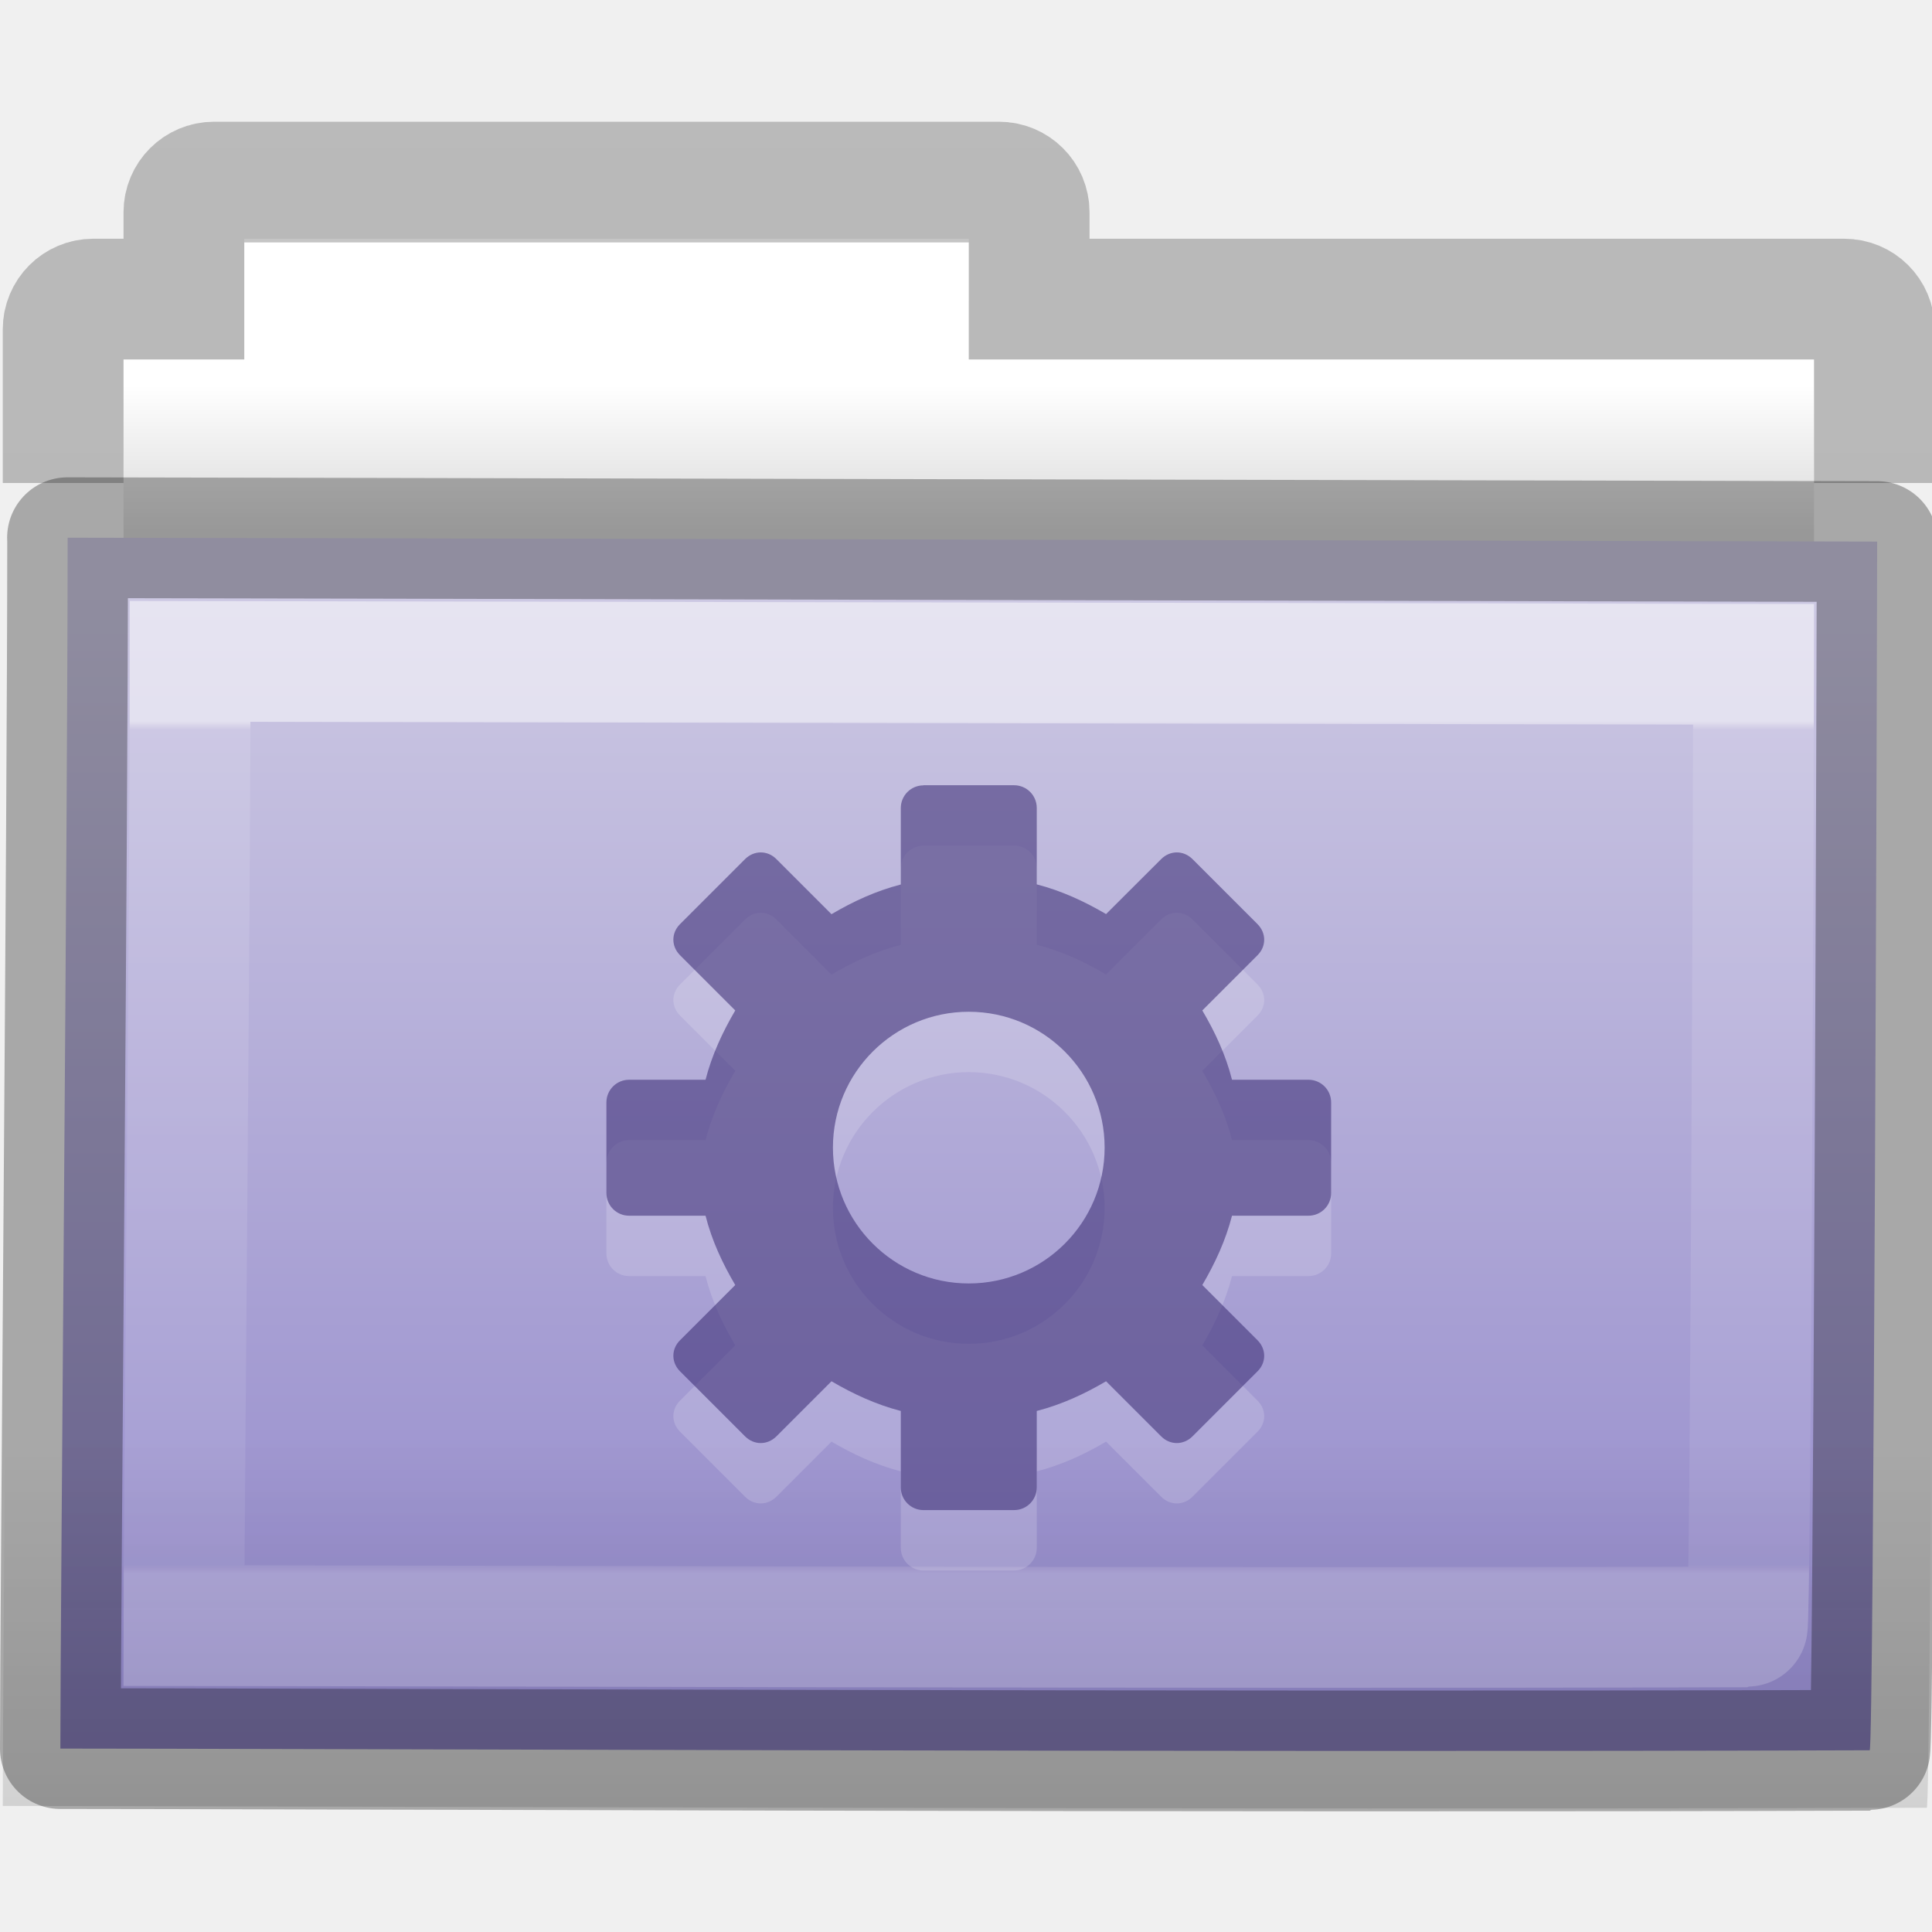
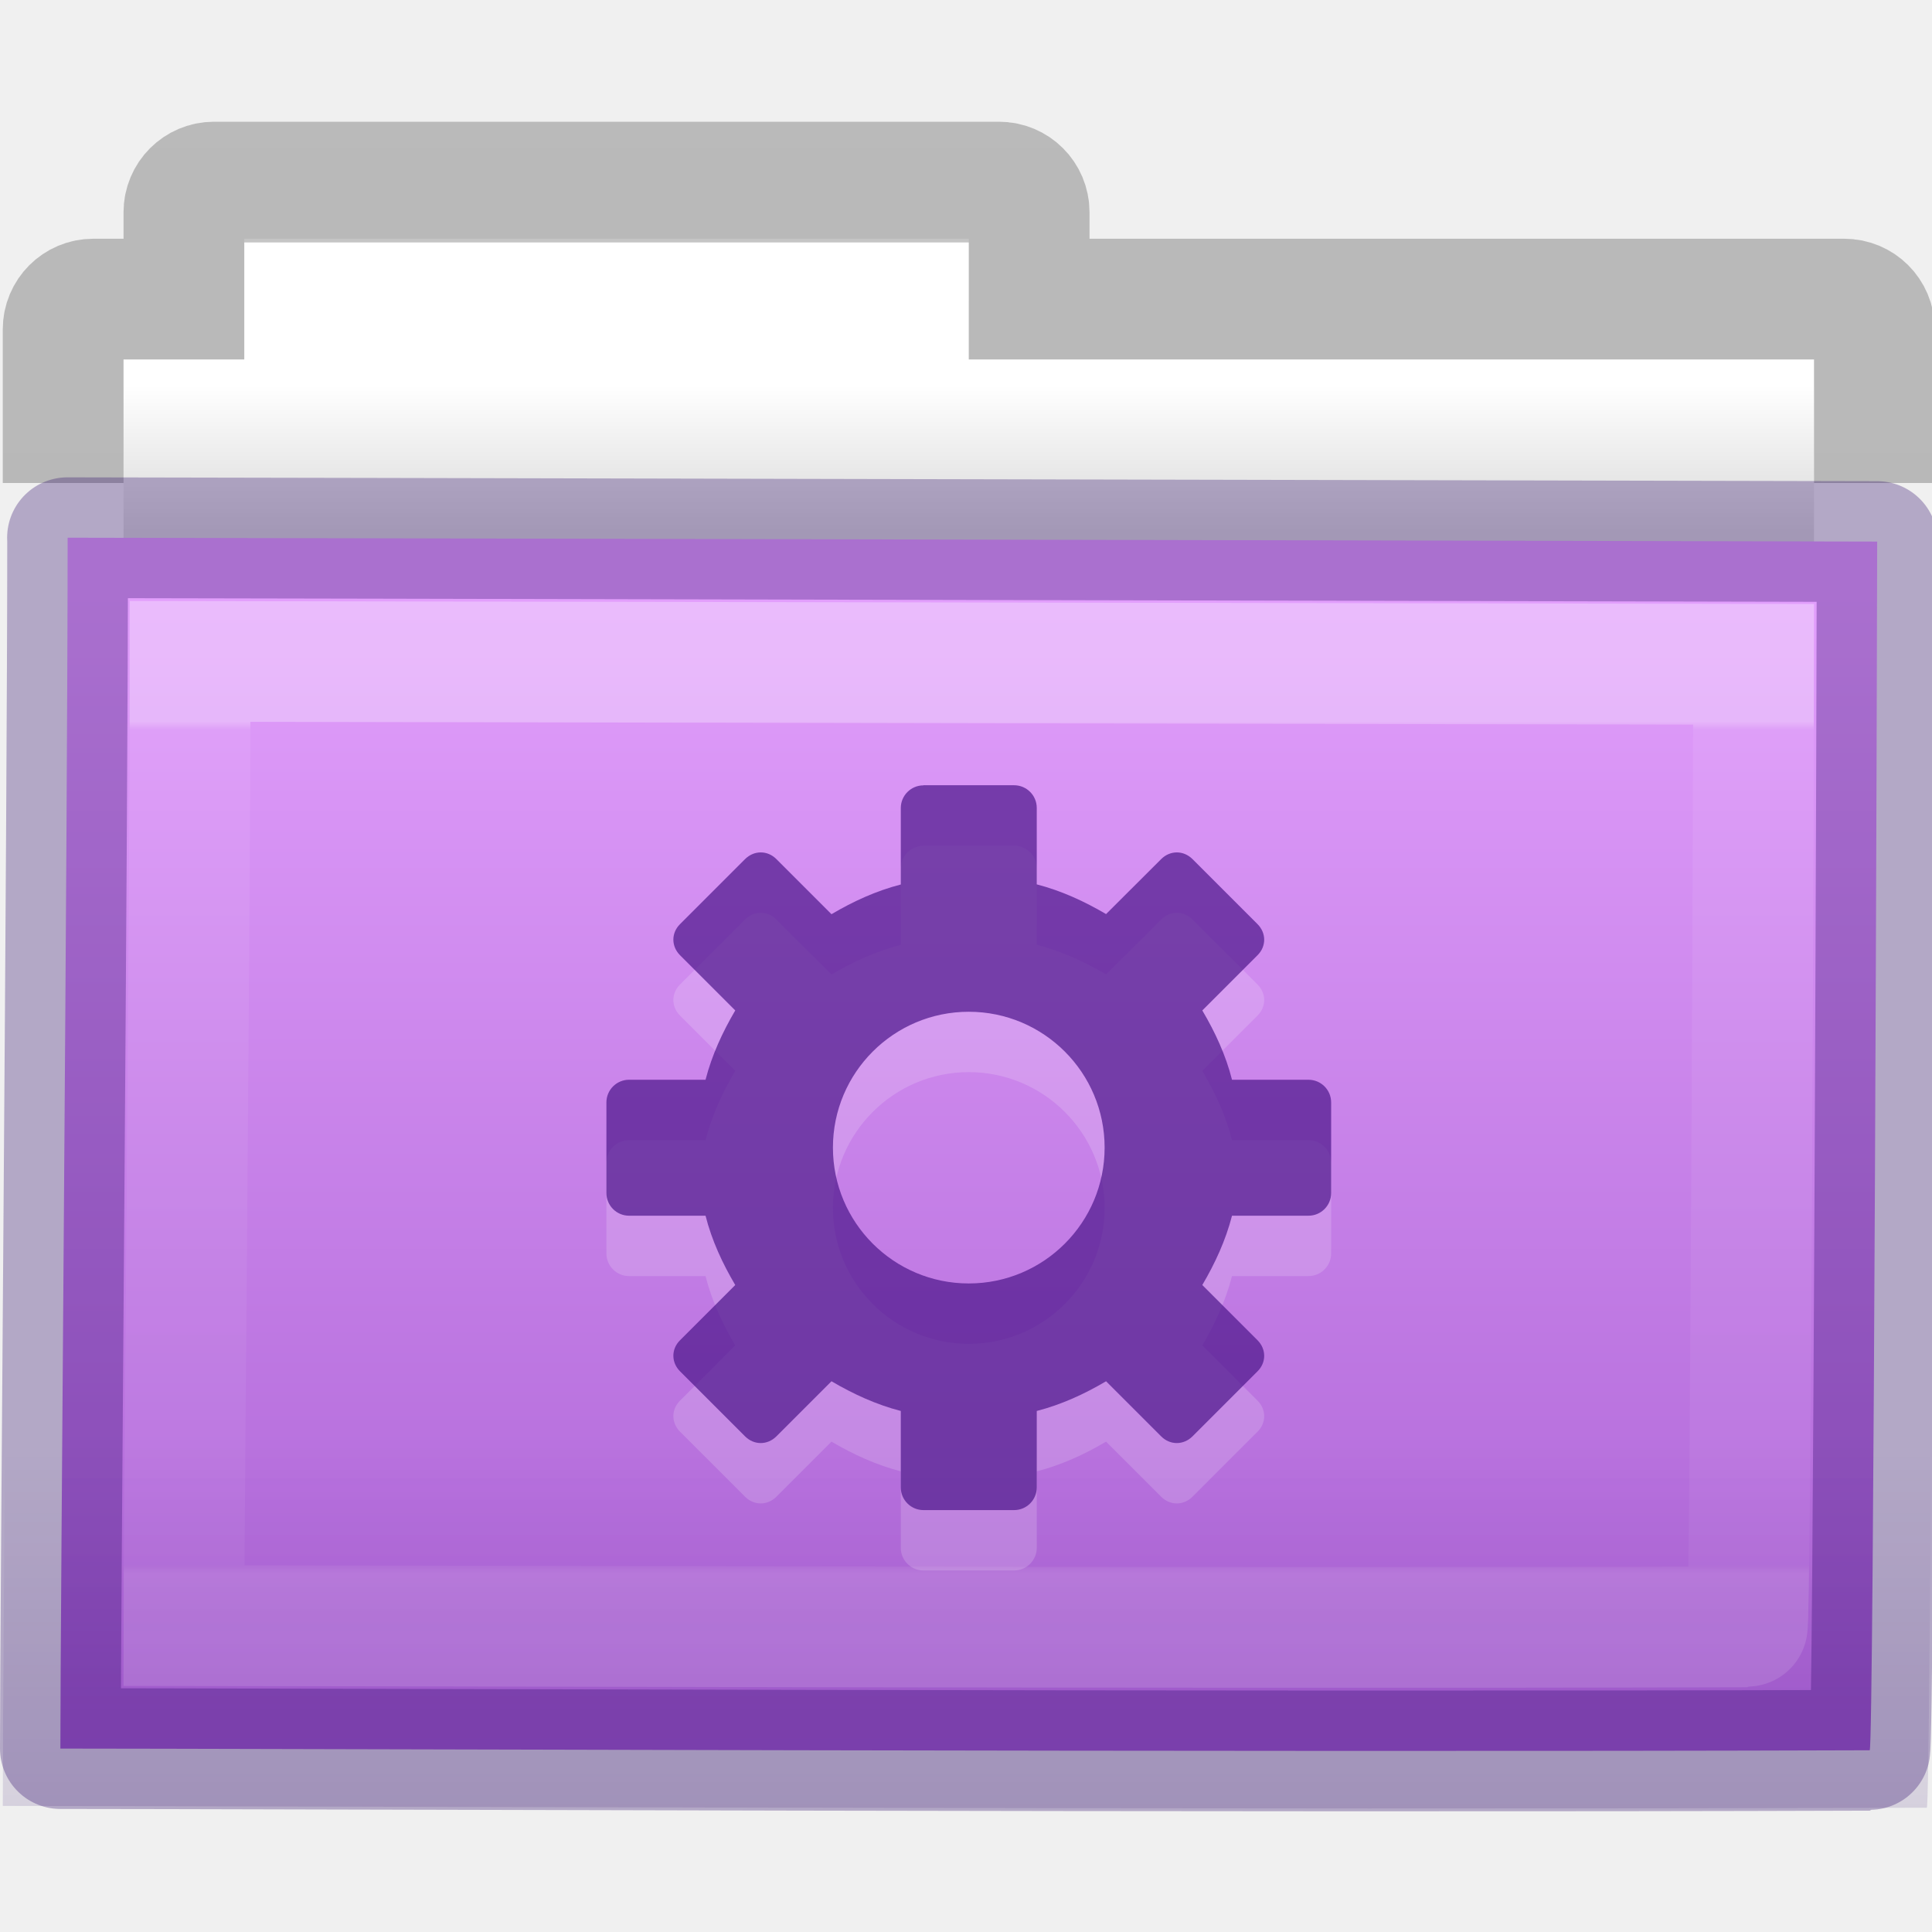
- <svg xmlns="http://www.w3.org/2000/svg" xmlns:xlink="http://www.w3.org/1999/xlink" version="1.1" width="16" height="16" id="svg7989">
+ <svg xmlns="http://www.w3.org/2000/svg" xmlns:xlink="http://www.w3.org/1999/xlink" id="svg7989" height="16" width="16" version="1.1">
  <defs id="defs7991">
-     <linearGradient x1="11.35" y1="0.667" x2="11.35" y2="8.172" id="linearGradient10270-0-0" xlink:href="#linearGradient3454-2-5-0-3-8-7" gradientUnits="userSpaceOnUse" gradientTransform="matrix(0.8918903,0,0,0.9404696,3.1436,5.346537)" />
+     <linearGradient gradientTransform="matrix(0.8918903,0,0,0.9404696,3.1436,5.346537)" gradientUnits="userSpaceOnUse" xlink:href="#linearGradient3454-2-5-0-3-8-7" id="linearGradient10270-0-0" y2="8.172" x2="11.35" y1="0.667" x1="11.35" />
    <linearGradient id="linearGradient3454-2-5-0-3-8-7">
-       <stop id="stop3456-4-9-38-1-9-7" style="stop-color:#ffffff;stop-opacity:1" offset="0" />
-       <stop id="stop3458-39-80-3-5-6-2" style="stop-color:#ffffff;stop-opacity:0.235" offset="0.01" />
-       <stop id="stop3460-7-0-2-4-4-4" style="stop-color:#ffffff;stop-opacity:0.157" offset="0.99" />
-       <stop id="stop3462-0-9-8-7-8-46" style="stop-color:#ffffff;stop-opacity:0.392" offset="1" />
+       <stop offset="0" style="stop-color:#ffffff;stop-opacity:1" id="stop3456-4-9-38-1-9-7" />
+       <stop offset="0.01" style="stop-color:#ffffff;stop-opacity:0.235" id="stop3458-39-80-3-5-6-2" />
+       <stop offset="0.99" style="stop-color:#ffffff;stop-opacity:0.157" id="stop3460-7-0-2-4-4-4" />
+       <stop offset="1" style="stop-color:#ffffff;stop-opacity:0.392" id="stop3462-0-9-8-7-8-46" />
    </linearGradient>
-     <linearGradient x1="76.041" y1="49.372" x2="76.041" y2="35.431" id="linearGradient10268-4-4" xlink:href="#linearGradient6129-963-697-142-998-580-273-44-2-2-2-6" gradientUnits="userSpaceOnUse" gradientTransform="matrix(0.3815641,0,0,0.3289695,-18.242,0.2821668)" />
+     <linearGradient gradientTransform="matrix(0.3815641,0,0,0.3289695,-18.242,0.2821996)" gradientUnits="userSpaceOnUse" xlink:href="#linearGradient6129-963-697-142-998-580-273-44-2-2-2-6" id="linearGradient10268-4-4" y2="35.431" x2="76.041" y1="49.372" x1="76.041" />
    <linearGradient id="linearGradient6129-963-697-142-998-580-273-44-2-2-2-6">
-       <stop id="stop2661-01-6-2-4-6" style="stop-color:#0a0a0a;stop-opacity:0.498" offset="0" />
-       <stop id="stop2663-64-5-5-3-6" style="stop-color:#0a0a0a;stop-opacity:0" offset="1" />
+       <stop offset="0" style="stop-color:#260063;stop-opacity:0.5" id="stop2661-01-6-2-4-6" />
+       <stop offset="1" style="stop-color:#260063;stop-opacity:0" id="stop2663-64-5-5-3-6" />
    </linearGradient>
-     <linearGradient x1="84.309" y1="16.111" x2="84.309" y2="42.924" id="linearGradient10262-3-6" xlink:href="#linearGradient4632-92-3-0-8-1" gradientUnits="userSpaceOnUse" gradientTransform="matrix(0.3333333,0,0,0.3414856,-17.0866,-0.6040732)" />
+     <linearGradient gradientTransform="matrix(0.3333333,0,0,0.3414856,-17.0866,-0.6040732)" gradientUnits="userSpaceOnUse" xlink:href="#linearGradient4632-92-3-0-8-1" id="linearGradient10262-3-6" y2="42.924" x2="84.309" y1="16.111" x1="84.309" />
    <linearGradient id="linearGradient4632-92-3-0-8-1">
-       <stop id="stop4634-68-8-0-2-9" style="stop-color:#cdc9e3;stop-opacity:1" offset="0" />
-       <stop id="stop4636-8-21-7-1-4" style="stop-color:#9389cb;stop-opacity:1" offset="1" />
+       <stop offset="0" style="stop-color:#e29ffc;stop-opacity:1" id="stop4634-68-8-0-2-9" />
+       <stop offset="1" style="stop-color:#ad65d6;stop-opacity:1" id="stop4636-8-21-7-1-4" />
    </linearGradient>
-     <linearGradient x1="-51.786" y1="53.514" x2="-51.786" y2="2.061" id="linearGradient10473-4-0-02" xlink:href="#linearGradient3104-8-8-97-4-6-11-5-5-4-4-2" gradientUnits="userSpaceOnUse" gradientTransform="matrix(0.3107004,0,0,0.2748939,20.1768,-0.1031632)" />
+     <linearGradient gradientTransform="matrix(0.3107004,0,0,0.2748939,20.1768,-0.1031632)" gradientUnits="userSpaceOnUse" xlink:href="#linearGradient3104-8-8-97-4-6-11-5-5-4-4-2" id="linearGradient10473-4-0-02" y2="2.061" x2="-51.786" y1="53.514" x1="-51.786" />
    <linearGradient id="linearGradient3104-8-8-97-4-6-11-5-5-4-4-2">
-       <stop id="stop3106-5-4-3-5-0-2-1-0-7-7-7" style="stop-color:#000000;stop-opacity:0.322" offset="0" />
-       <stop id="stop3108-4-3-7-8-2-0-7-9-0-6-6" style="stop-color:#000000;stop-opacity:0.278" offset="1" />
+       <stop offset="0" style="stop-color:#000000;stop-opacity:0.322" id="stop3106-5-4-3-5-0-2-1-0-7-7-7" />
+       <stop offset="1" style="stop-color:#000000;stop-opacity:0.278" id="stop3108-4-3-7-8-2-0-7-9-0-6-6" />
    </linearGradient>
    <linearGradient id="linearGradient4346-1">
-       <stop id="stop4348-9" style="stop-color:#ffffff;stop-opacity:1" offset="0" />
-       <stop id="stop4350-2" style="stop-color:#d8d8d8;stop-opacity:1" offset="1" />
+       <stop offset="0" style="stop-color:#ffffff;stop-opacity:1" id="stop4348-9" />
+       <stop offset="1" style="stop-color:#d8d8d8;stop-opacity:1" id="stop4350-2" />
    </linearGradient>
-     <linearGradient x1="62.989" y1="11.645" x2="62.989" y2="15.385" id="linearGradient7987" xlink:href="#linearGradient4346-1" gradientUnits="userSpaceOnUse" gradientTransform="matrix(0.3333333,0,0,0.3297102,-17.441,-0.6478432)" />
+     <linearGradient gradientTransform="matrix(0.3333333,0,0,0.3297102,-17.441,-0.6478432)" gradientUnits="userSpaceOnUse" xlink:href="#linearGradient4346-1" id="linearGradient7987" y2="15.385" x2="62.989" y1="11.645" x1="62.989" />
  </defs>
  <g id="layer1">
-     <path d="m 2.023,1.977 0,1 -1,0 0,4 14,0 0,-4 -7,0 0,-1 -6,0 z" id="rect4170-0-5" style="color:#000000;fill:url(#linearGradient7987);fill-opacity:1;fill-rule:nonzero;stroke:none;stroke-width:1;marker:none;visibility:visible;display:inline;overflow:visible;enable-background:accumulate" />
-     <path d="m 15.523,4 0,-1.273 c 0,-0.139 -0.112,-0.25 -0.25,-0.25 l -6.75,0 0,-0.719 c 0,-0.139 -0.112,-0.25 -0.25,-0.25 l -6.5,0 c -0.139,0 -0.25,0.112 -0.25,0.25 l 0,0.719 -0.75,0 c -0.139,0 -0.25,0.112 -0.25,0.25 L 0.523,4" id="rect4170-9" style="opacity:0.8;color:#000000;fill:none;stroke:url(#linearGradient10473-4-0-02);stroke-width:1;stroke-linecap:butt;stroke-linejoin:miter;stroke-miterlimit:4;stroke-opacity:1;stroke-dasharray:none;stroke-dashoffset:0;marker:none;visibility:visible;display:inline;overflow:visible;enable-background:accumulate" />
-     <path d="m 0.559,4.453 c 0.757,0 14.399,0.032 14.987,0.032 0,0.619 -0.028,10.01 -0.062,10.01 -5.26,0.018 -13.453,-0.014 -14.984,-0.014 0,-1.167 0.06,-7.625 0.06,-10.027 z" id="rect3086-8" style="color:#000000;fill:url(#linearGradient10262-3-6);fill-opacity:1;fill-rule:nonzero;stroke:none;stroke-width:1;marker:none;visibility:visible;display:inline;overflow:visible;enable-background:accumulate" />
-     <path d="m 0.087,3.977 c 0.805,0 15.312,0.034 15.936,0.034 0,0.677 -0.03,10.96 -0.066,10.96 -5.593,0.02 -14.305,-0.015 -15.934,-0.015 0,-1.278 0.064,-8.348 0.064,-10.979 z" id="rect3086-1-7" style="opacity:0.4;color:#000000;fill:url(#linearGradient10268-4-4);fill-opacity:1;fill-rule:nonzero;stroke:none;stroke-width:1;marker:none;visibility:visible;display:inline;overflow:visible;enable-background:accumulate" />
-     <path d="m 1.575,5.477 c 0.654,0 12.441,0.025 12.948,0.025 0,0.493 -0.025,7.971 -0.054,7.971 -4.545,0.014 -11.623,-0.011 -12.946,-0.011 0,-0.93 0.052,-6.071 0.052,-7.985 z" id="rect3086-9-8" style="opacity:0.5;color:#000000;fill:none;stroke:url(#linearGradient10270-0-0);stroke-width:1;stroke-linecap:round;stroke-linejoin:miter;stroke-miterlimit:4;stroke-opacity:1;stroke-dasharray:none;stroke-dashoffset:0;marker:none;visibility:visible;display:inline;overflow:visible;enable-background:accumulate" />
-     <path d="m 7.648,7.004 c -0.104,0 -0.188,0.084 -0.188,0.188 l 0,0.633 c -0.206,0.053 -0.396,0.141 -0.574,0.246 l -0.457,-0.457 c -0.073,-0.073 -0.184,-0.073 -0.258,0 l -0.539,0.539 c -0.074,0.073 -0.074,0.184 0,0.258 l 0.457,0.457 c -0.105,0.179 -0.193,0.368 -0.246,0.574 l -0.633,0 c -0.104,0 -0.188,0.084 -0.188,0.188 l 0,0.75 c 0,0.104 0.084,0.188 0.188,0.188 l 0.633,0 c 0.052,0.206 0.141,0.396 0.246,0.574 l -0.457,0.457 c -0.074,0.073 -0.074,0.184 0,0.258 l 0.539,0.539 c 0.074,0.073 0.184,0.073 0.258,0 l 0.457,-0.457 c 0.179,0.105 0.369,0.193 0.574,0.246 l 0,0.633 c 0,0.104 0.084,0.188 0.188,0.188 l 0.75,0 c 0.104,0 0.188,-0.084 0.188,-0.188 l 0,-0.633 c 0.206,-0.053 0.396,-0.141 0.574,-0.246 l 0.457,0.457 c 0.073,0.073 0.184,0.073 0.258,0 l 0.539,-0.539 c 0.074,-0.073 0.074,-0.184 0,-0.258 l -0.457,-0.457 c 0.105,-0.179 0.193,-0.368 0.246,-0.574 l 0.633,0 c 0.104,0 0.188,-0.084 0.188,-0.188 l 0,-0.75 c 0,-0.104 -0.084,-0.188 -0.188,-0.188 l -0.633,0 c -0.052,-0.206 -0.141,-0.396 -0.246,-0.574 l 0.457,-0.457 c 0.074,-0.073 0.074,-0.184 0,-0.258 l -0.539,-0.539 c -0.074,-0.073 -0.184,-0.073 -0.258,0 L 9.16,8.07 C 8.981,7.965 8.791,7.877 8.586,7.824 l 0,-0.633 c 0,-0.104 -0.084,-0.188 -0.188,-0.188 l -0.75,0 z m 0.375,1.875 c 0.621,0 1.125,0.504 1.125,1.125 0,0.621 -0.504,1.125 -1.125,1.125 -0.621,0 -1.125,-0.504 -1.125,-1.125 0,-0.621 0.504,-1.125 1.125,-1.125 z" id="path3575-5-8-4-7-6-5" style="opacity:0.3;color:#000000;fill:#ffffff;fill-opacity:0.552;fill-rule:nonzero;stroke:none;stroke-width:1.7;marker:none;visibility:visible;display:inline;overflow:visible;enable-background:accumulate" />
-     <path d="m 7.648,6.504 c -0.104,0 -0.188,0.084 -0.188,0.188 l 0,0.633 c -0.206,0.053 -0.396,0.141 -0.574,0.246 l -0.457,-0.457 c -0.073,-0.073 -0.184,-0.073 -0.258,0 l -0.539,0.539 c -0.074,0.073 -0.074,0.184 0,0.258 l 0.457,0.457 c -0.105,0.179 -0.193,0.368 -0.246,0.574 l -0.633,0 c -0.104,0 -0.188,0.084 -0.188,0.188 l 0,0.75 c 0,0.104 0.084,0.188 0.188,0.188 l 0.633,0 c 0.052,0.206 0.141,0.396 0.246,0.574 l -0.457,0.457 c -0.074,0.073 -0.074,0.184 0,0.258 l 0.539,0.539 c 0.074,0.073 0.184,0.073 0.258,0 l 0.457,-0.457 c 0.179,0.105 0.369,0.193 0.574,0.246 l 0,0.633 c 0,0.104 0.084,0.188 0.188,0.188 l 0.75,0 c 0.104,0 0.188,-0.084 0.188,-0.188 l 0,-0.633 c 0.206,-0.053 0.396,-0.141 0.574,-0.246 l 0.457,0.457 c 0.073,0.073 0.184,0.073 0.258,0 l 0.539,-0.539 c 0.074,-0.073 0.074,-0.184 0,-0.258 l -0.457,-0.457 c 0.105,-0.179 0.193,-0.368 0.246,-0.574 l 0.633,0 c 0.104,0 0.188,-0.084 0.188,-0.188 l 0,-0.75 c 0,-0.104 -0.084,-0.188 -0.188,-0.188 l -0.633,0 c -0.052,-0.206 -0.141,-0.396 -0.246,-0.574 l 0.457,-0.457 c 0.074,-0.073 0.074,-0.184 0,-0.258 l -0.539,-0.539 c -0.074,-0.073 -0.184,-0.073 -0.258,0 L 9.16,7.57 C 8.981,7.465 8.791,7.377 8.586,7.324 l 0,-0.633 c 0,-0.104 -0.084,-0.188 -0.188,-0.188 l -0.75,0 z m 0.375,1.875 c 0.621,0 1.125,0.504 1.125,1.125 0,0.621 -0.504,1.125 -1.125,1.125 -0.621,0 -1.125,-0.504 -1.125,-1.125 0,-0.621 0.504,-1.125 1.125,-1.125 z" id="path3575-5-8-4-7-6" style="color:#000000;fill:#382a72;fill-opacity:0.552;fill-rule:nonzero;stroke:none;stroke-width:1.7;marker:none;visibility:visible;display:inline;overflow:visible;enable-background:accumulate" />
-     <path d="m 0.559,4.453 c 0.757,0 14.399,0.032 14.987,0.032 0,0.619 -0.028,10.01 -0.062,10.01 -5.26,0.018 -13.453,-0.014 -14.984,-0.014 0,-1.167 0.06,-7.625 0.06,-10.027 z" id="rect3086-8-1" style="opacity:0.3;color:#000000;fill:none;stroke:#000000;stroke-width:1;stroke-linecap:round;stroke-linejoin:round;stroke-miterlimit:4;stroke-opacity:1;stroke-dasharray:none;stroke-dashoffset:0;marker:none;visibility:visible;display:inline;overflow:visible;enable-background:accumulate" />
+     <path style="color:#000000;fill:url(#linearGradient7987);fill-opacity:1;fill-rule:nonzero;stroke:none;stroke-width:1;marker:none;visibility:visible;display:inline;overflow:visible;enable-background:accumulate" id="rect4170-0-5" d="m 2.023,1.977 0,1 -1,0 0,4 14,0 0,-4 -7,0 0,-1 -6,0 z" />
+     <path style="opacity:0.8;color:#000000;fill:none;stroke:url(#linearGradient10473-4-0-02);stroke-width:1;stroke-linecap:butt;stroke-linejoin:miter;stroke-miterlimit:4;stroke-opacity:1;stroke-dasharray:none;stroke-dashoffset:0;marker:none;visibility:visible;display:inline;overflow:visible;enable-background:accumulate" id="rect4170-9" d="m 15.523,4 0,-1.273 c 0,-0.139 -0.112,-0.25 -0.25,-0.25 l -6.75,0 0,-0.719 c 0,-0.139 -0.112,-0.25 -0.25,-0.25 l -6.5,0 c -0.139,0 -0.25,0.112 -0.25,0.25 l 0,0.719 -0.75,0 c -0.139,0 -0.25,0.112 -0.25,0.25 L 0.523,4" />
+     <path style="color:#000000;fill:url(#linearGradient10262-3-6);fill-opacity:1;fill-rule:nonzero;stroke:none;stroke-width:1;marker:none;visibility:visible;display:inline;overflow:visible;enable-background:accumulate" id="rect3086-8" d="m 0.559,4.453 c 0.757,0 14.399,0.032 14.987,0.032 0,0.619 -0.028,10.01 -0.062,10.01 -5.26,0.018 -13.453,-0.014 -14.984,-0.014 0,-1.167 0.06,-7.625 0.06,-10.027 z" />
+     <path style="color:#000000;display:inline;overflow:visible;visibility:visible;opacity:0.4;fill:url(#linearGradient10268-4-4);fill-opacity:1;fill-rule:nonzero;stroke:none;stroke-width:1;marker:none;enable-background:accumulate" id="rect3086-1-7" d="m 0.087,3.977 c 0.805,0 15.312,0.034 15.936,0.034 0,0.677 -0.03,10.96 -0.066,10.96 -5.593,0.02 -14.305,-0.015 -15.934,-0.015 0,-1.278 0.064,-8.348 0.064,-10.979 z" />
+     <path style="opacity:0.3;color:#000000;fill:none;stroke:url(#linearGradient10270-0-0);stroke-width:1;stroke-linecap:round;stroke-linejoin:miter;stroke-miterlimit:4;stroke-opacity:1;stroke-dasharray:none;stroke-dashoffset:0;marker:none;visibility:visible;display:inline;overflow:visible;enable-background:accumulate" id="rect3086-9-8" d="m 1.575,5.477 c 0.654,0 12.441,0.025 12.948,0.025 0,0.493 -0.025,7.971 -0.054,7.971 -4.545,0.014 -11.623,-0.011 -12.946,-0.011 0,-0.93 0.052,-6.071 0.052,-7.985 z" />
+     <path style="opacity:0.3;color:#000000;fill:#ffffff;fill-opacity:0.552;fill-rule:nonzero;stroke:none;stroke-width:1.7;marker:none;visibility:visible;display:inline;overflow:visible;enable-background:accumulate" id="path3575-5-8-4-7-6-5" d="m 7.648,7.004 c -0.104,0 -0.188,0.084 -0.188,0.188 l 0,0.633 c -0.206,0.053 -0.396,0.141 -0.574,0.246 l -0.457,-0.457 c -0.073,-0.073 -0.184,-0.073 -0.258,0 l -0.539,0.539 c -0.074,0.073 -0.074,0.184 0,0.258 l 0.457,0.457 c -0.105,0.179 -0.193,0.368 -0.246,0.574 l -0.633,0 c -0.104,0 -0.188,0.084 -0.188,0.188 l 0,0.75 c 0,0.104 0.084,0.188 0.188,0.188 l 0.633,0 c 0.052,0.206 0.141,0.396 0.246,0.574 l -0.457,0.457 c -0.074,0.073 -0.074,0.184 0,0.258 l 0.539,0.539 c 0.074,0.073 0.184,0.073 0.258,0 l 0.457,-0.457 c 0.179,0.105 0.369,0.193 0.574,0.246 l 0,0.633 c 0,0.104 0.084,0.188 0.188,0.188 l 0.75,0 c 0.104,0 0.188,-0.084 0.188,-0.188 l 0,-0.633 c 0.206,-0.053 0.396,-0.141 0.574,-0.246 l 0.457,0.457 c 0.073,0.073 0.184,0.073 0.258,0 l 0.539,-0.539 c 0.074,-0.073 0.074,-0.184 0,-0.258 l -0.457,-0.457 c 0.105,-0.179 0.193,-0.368 0.246,-0.574 l 0.633,0 c 0.104,0 0.188,-0.084 0.188,-0.188 l 0,-0.75 c 0,-0.104 -0.084,-0.188 -0.188,-0.188 l -0.633,0 c -0.052,-0.206 -0.141,-0.396 -0.246,-0.574 l 0.457,-0.457 c 0.074,-0.073 0.074,-0.184 0,-0.258 l -0.539,-0.539 c -0.074,-0.073 -0.184,-0.073 -0.258,0 L 9.16,8.07 C 8.981,7.965 8.791,7.877 8.586,7.824 l 0,-0.633 c 0,-0.104 -0.084,-0.188 -0.188,-0.188 l -0.75,0 z m 0.375,1.875 c 0.621,0 1.125,0.504 1.125,1.125 0,0.621 -0.504,1.125 -1.125,1.125 -0.621,0 -1.125,-0.504 -1.125,-1.125 0,-0.621 0.504,-1.125 1.125,-1.125 z" />
+     <path style="color:#000000;fill:#4c158a;fill-opacity:1;fill-rule:nonzero;stroke:none;stroke-width:1.7;marker:none;visibility:visible;display:inline;overflow:visible;enable-background:accumulate;opacity:0.7" id="path3575-5-8-4-7-6" d="m 7.648,6.504 c -0.104,0 -0.188,0.084 -0.188,0.188 l 0,0.633 c -0.206,0.053 -0.396,0.141 -0.574,0.246 l -0.457,-0.457 c -0.073,-0.073 -0.184,-0.073 -0.258,0 l -0.539,0.539 c -0.074,0.073 -0.074,0.184 0,0.258 l 0.457,0.457 c -0.105,0.179 -0.193,0.368 -0.246,0.574 l -0.633,0 c -0.104,0 -0.188,0.084 -0.188,0.188 l 0,0.75 c 0,0.104 0.084,0.188 0.188,0.188 l 0.633,0 c 0.052,0.206 0.141,0.396 0.246,0.574 l -0.457,0.457 c -0.074,0.073 -0.074,0.184 0,0.258 l 0.539,0.539 c 0.074,0.073 0.184,0.073 0.258,0 l 0.457,-0.457 c 0.179,0.105 0.369,0.193 0.574,0.246 l 0,0.633 c 0,0.104 0.084,0.188 0.188,0.188 l 0.75,0 c 0.104,0 0.188,-0.084 0.188,-0.188 l 0,-0.633 c 0.206,-0.053 0.396,-0.141 0.574,-0.246 l 0.457,0.457 c 0.073,0.073 0.184,0.073 0.258,0 l 0.539,-0.539 c 0.074,-0.073 0.074,-0.184 0,-0.258 l -0.457,-0.457 c 0.105,-0.179 0.193,-0.368 0.246,-0.574 l 0.633,0 c 0.104,0 0.188,-0.084 0.188,-0.188 l 0,-0.75 c 0,-0.104 -0.084,-0.188 -0.188,-0.188 l -0.633,0 c -0.052,-0.206 -0.141,-0.396 -0.246,-0.574 l 0.457,-0.457 c 0.074,-0.073 0.074,-0.184 0,-0.258 l -0.539,-0.539 c -0.074,-0.073 -0.184,-0.073 -0.258,0 L 9.16,7.57 C 8.981,7.465 8.791,7.377 8.586,7.324 l 0,-0.633 c 0,-0.104 -0.084,-0.188 -0.188,-0.188 l -0.75,0 z m 0.375,1.875 c 0.621,0 1.125,0.504 1.125,1.125 0,0.621 -0.504,1.125 -1.125,1.125 -0.621,0 -1.125,-0.504 -1.125,-1.125 0,-0.621 0.504,-1.125 1.125,-1.125 z" />
+     <path style="opacity:0.3;color:#000000;fill:none;stroke:#260063;stroke-width:1;stroke-linecap:round;stroke-linejoin:round;stroke-miterlimit:4;stroke-opacity:1;stroke-dasharray:none;stroke-dashoffset:0;marker:none;visibility:visible;display:inline;overflow:visible;enable-background:accumulate" id="rect3086-8-1" d="m 0.559,4.453 c 0.757,0 14.399,0.032 14.987,0.032 0,0.619 -0.028,10.01 -0.062,10.01 -5.26,0.018 -13.453,-0.014 -14.984,-0.014 0,-1.167 0.06,-7.625 0.06,-10.027 z" />
  </g>
</svg>
